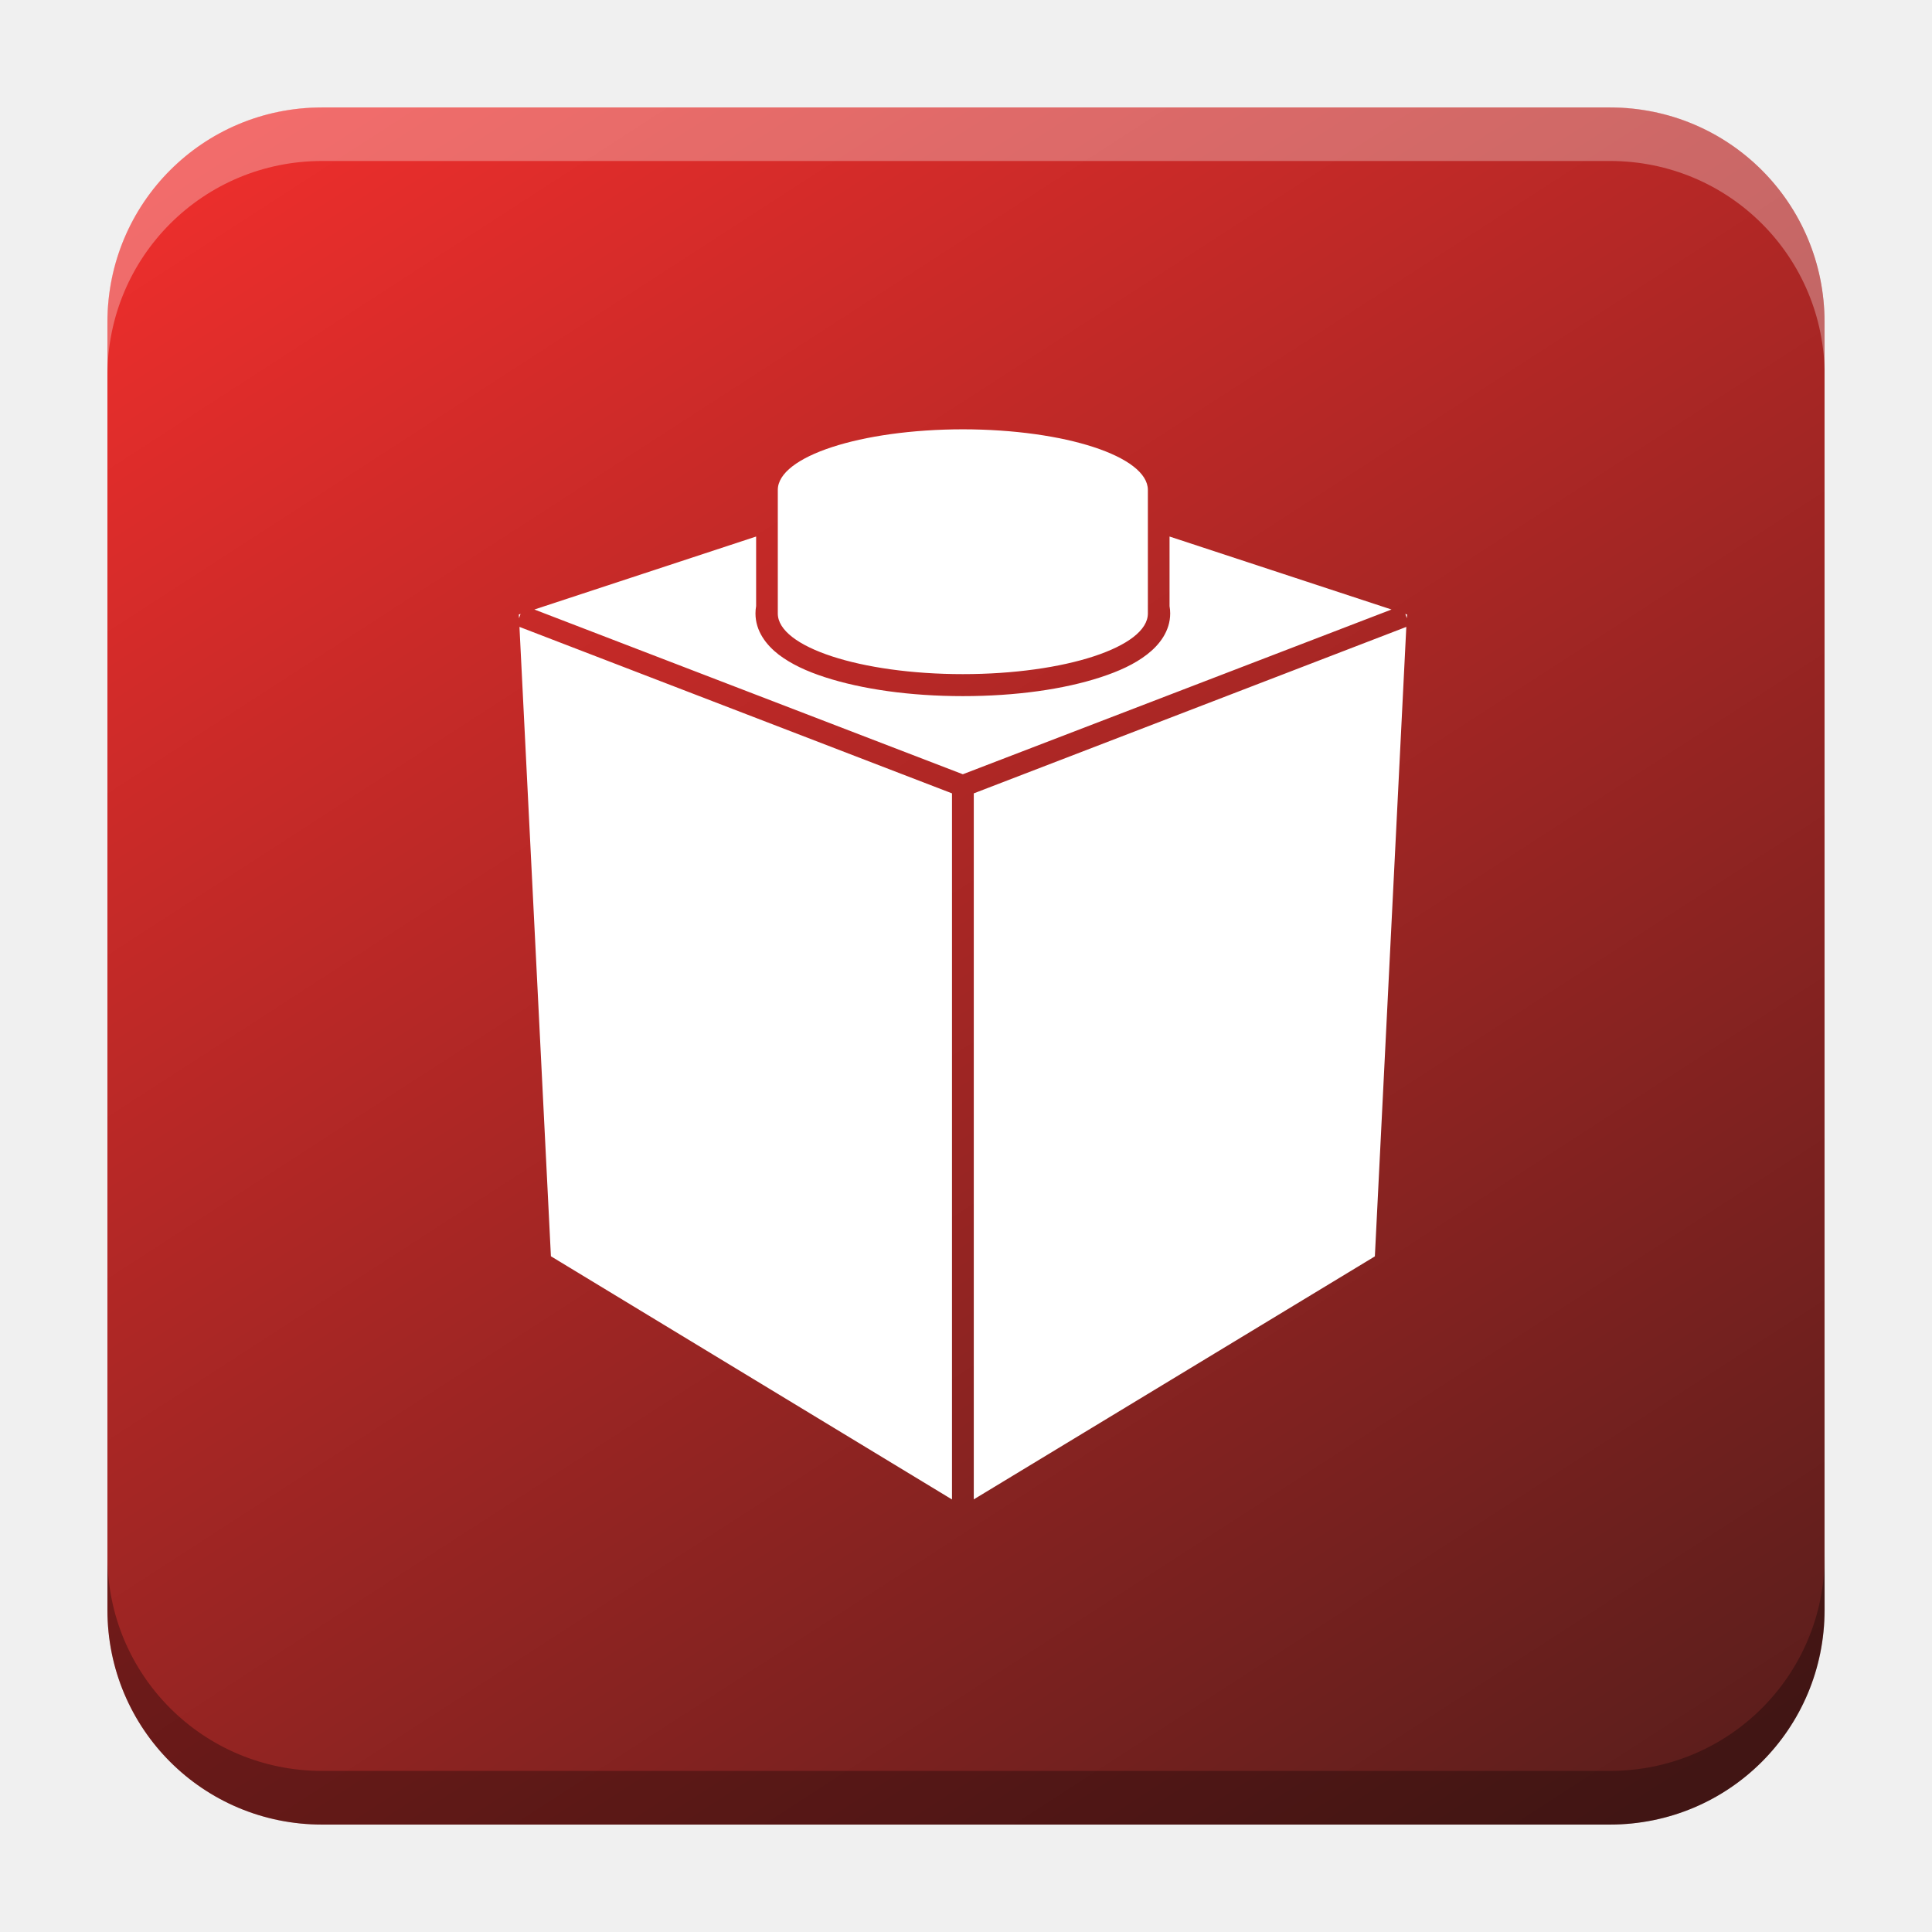
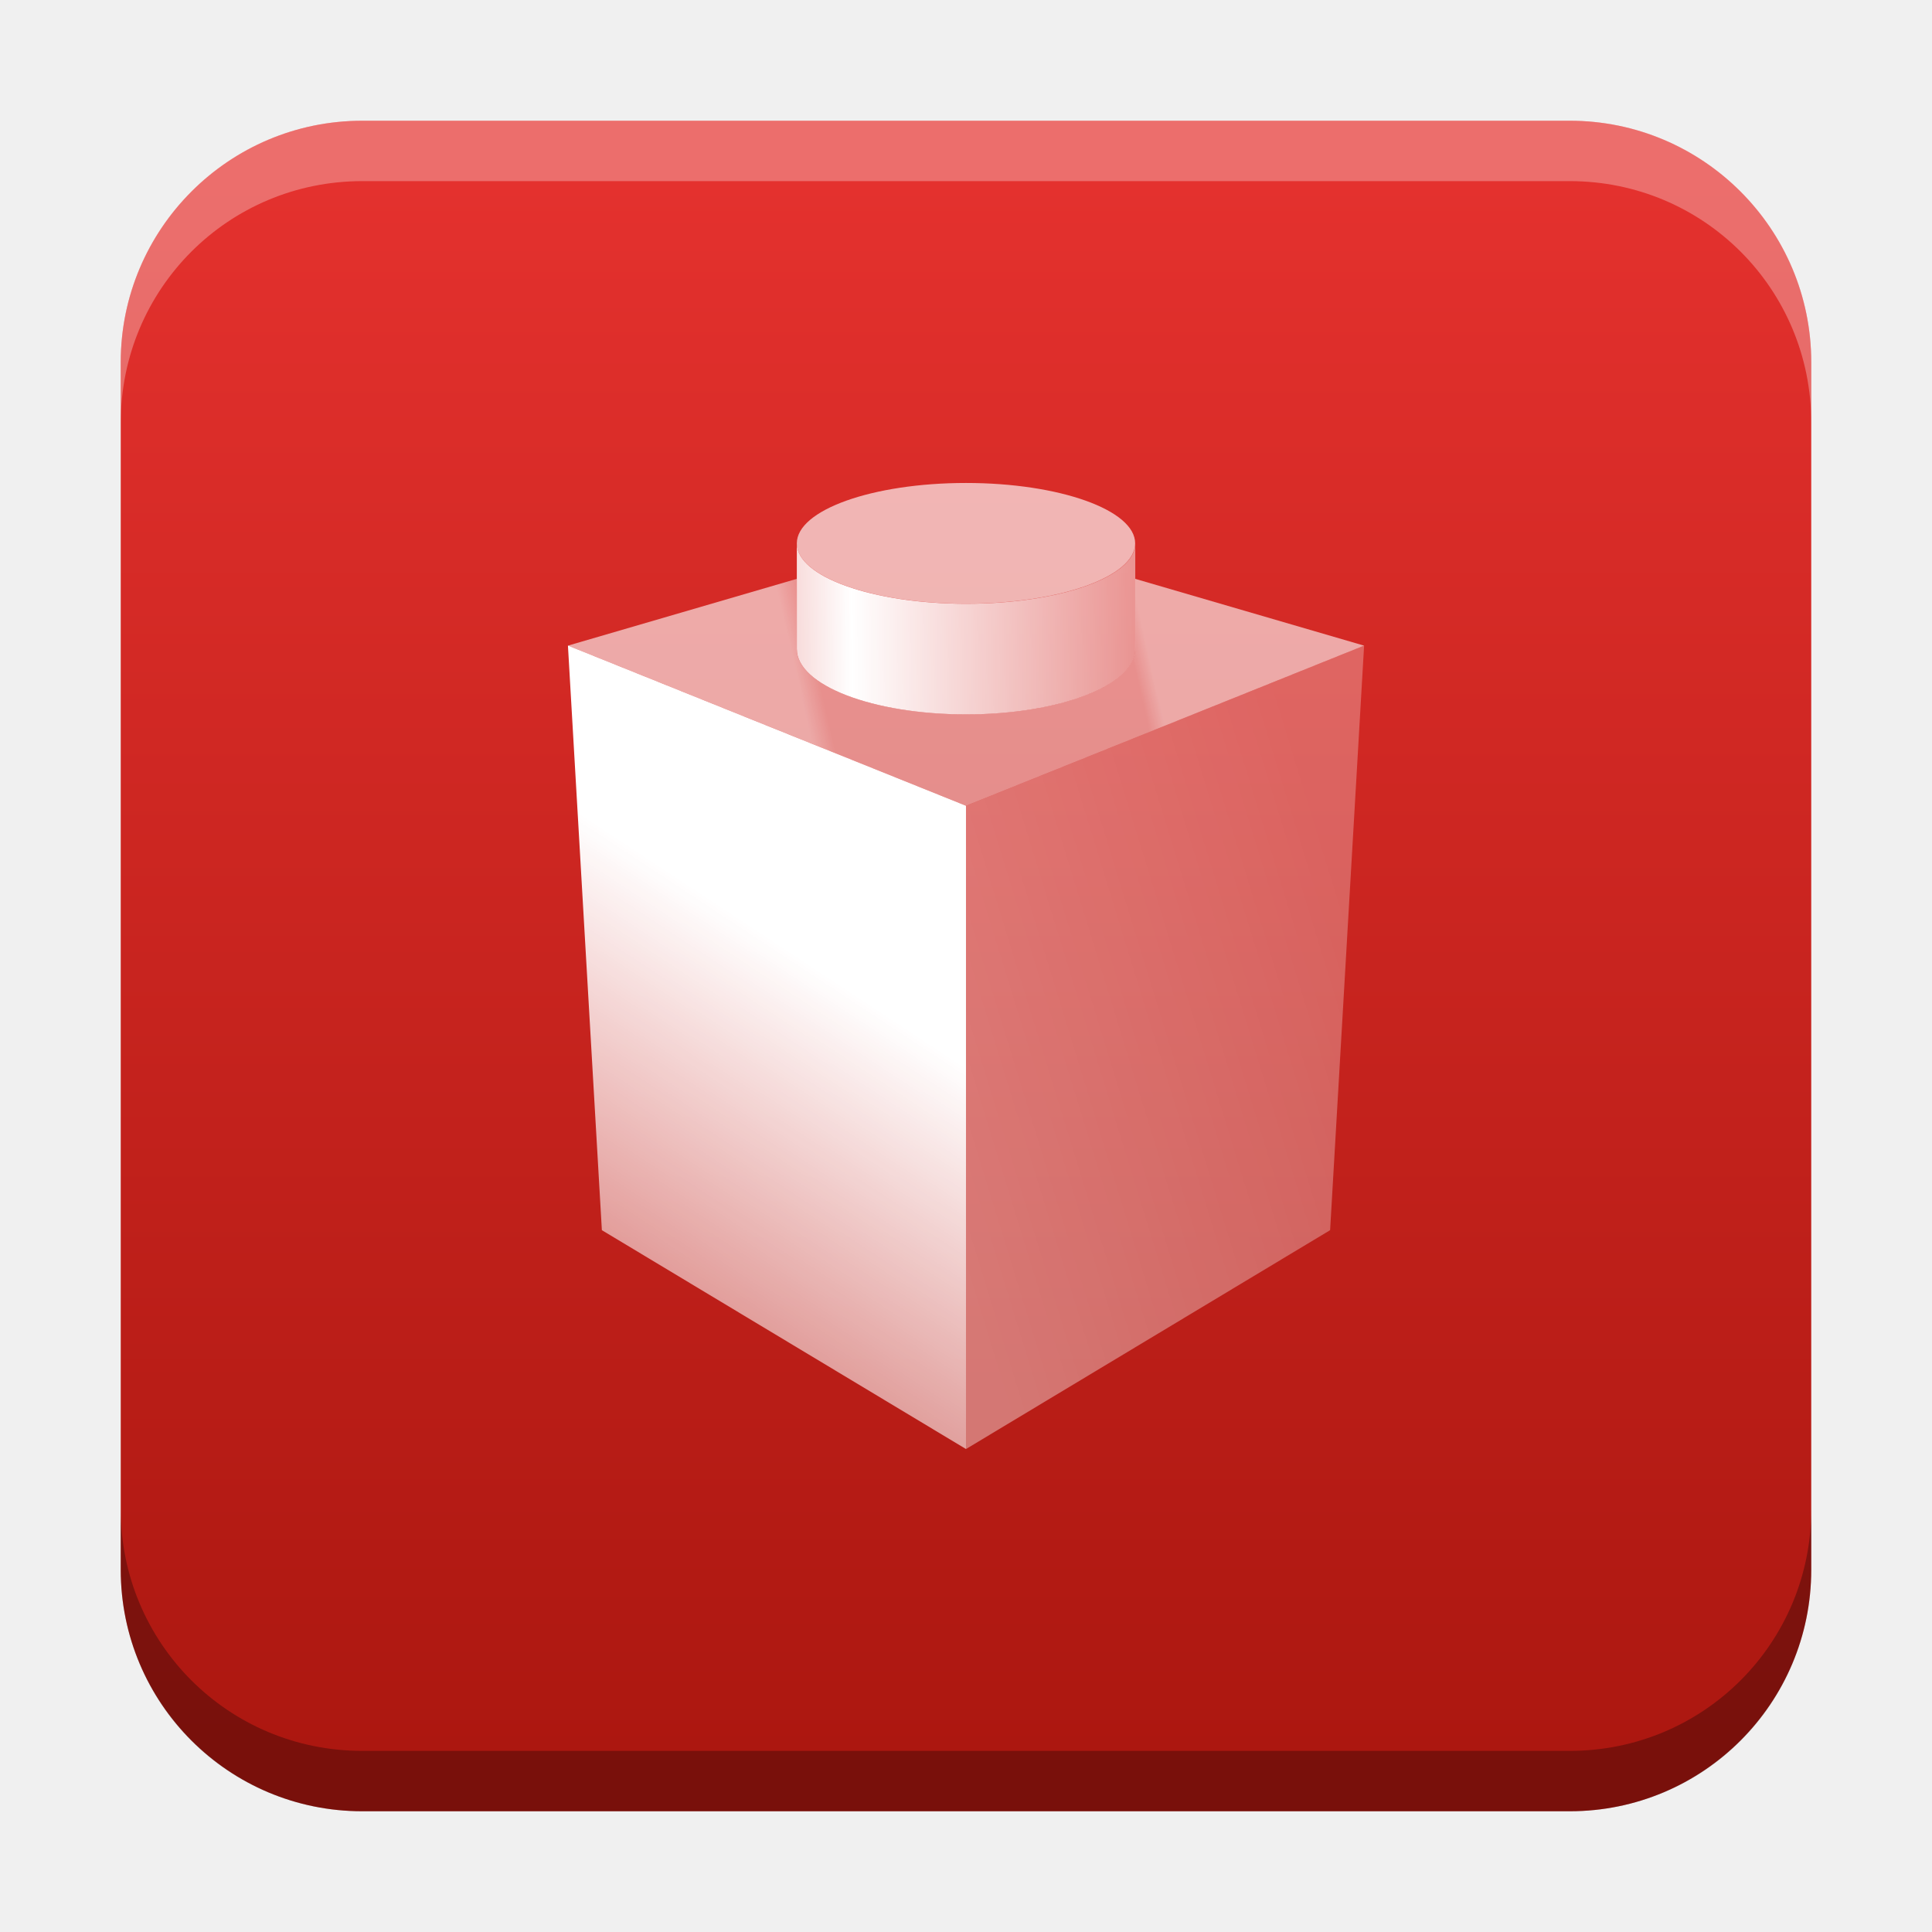
- <svg xmlns="http://www.w3.org/2000/svg" xmlns:xlink="http://www.w3.org/1999/xlink" width="18.001" height="18" id="svg2" version="1.1">
+ <svg xmlns="http://www.w3.org/2000/svg" xmlns:xlink="http://www.w3.org/1999/xlink" width="32" height="32" id="svg2" version="1.1">
  <defs id="defs4">
-     <linearGradient id="linearGradient1296">
-       <stop style="stop-color:#ec2e2c;stop-opacity:1;" offset="0" id="stop1292" />
-       <stop style="stop-color:#5c1e1c;stop-opacity:1" offset="1" id="stop1294" />
+     <linearGradient id="linearGradient82937">
+       <stop id="stop82933" offset="0" style="stop-color:#ffffff;stop-opacity:1" />
+       <stop id="stop82935" offset="1" style="stop-color:#ffffff;stop-opacity:0.7" />
+     </linearGradient>
+     <linearGradient id="linearGradient82510">
+       <stop style="stop-color:#ffffff;stop-opacity:1;" offset="0" id="stop82502" />
+       <stop style="stop-color:#ffffff;stop-opacity:0.5" offset="1" id="stop82508" />
+     </linearGradient>
+     <linearGradient id="linearGradient81823">
+       <stop style="stop-color:#ffffff;stop-opacity:1;" offset="0" id="stop81819" />
+       <stop style="stop-color:#ffffff;stop-opacity:0.8" offset="0.06" id="stop81978" />
+       <stop style="stop-color:#ffffff;stop-opacity:0.8" offset="0.953" id="stop81980" />
+       <stop style="stop-color:#ffffff;stop-opacity:1" offset="1" id="stop81821" />
+     </linearGradient>
+     <linearGradient id="linearGradient80886">
+       <stop style="stop-color:#ffffff;stop-opacity:0.6" offset="0" id="stop80882" />
+       <stop style="stop-color:#ffffff;stop-opacity:1" offset="0.254" id="stop80954" />
+       <stop style="stop-color:#ffffff;stop-opacity:0.3" offset="1" id="stop80884" />
+     </linearGradient>
+     <linearGradient id="linearGradient8471">
+       <stop id="stop8467" offset="0" style="stop-color:#e4312e;stop-opacity:1" />
+       <stop id="stop8469" offset="1" style="stop-color:#ac1710;stop-opacity:1" />
    </linearGradient>
    <linearGradient id="linearGradient5306">
      <stop style="stop-color:#ffffff;stop-opacity:0.099;" offset="0" id="stop5308" />
      <stop style="stop-color:#ffffff;stop-opacity:0;" offset="1" id="stop5310" />
    </linearGradient>
    <linearGradient id="linearGradient5290">
      <stop style="stop-color:#00ffff;stop-opacity:0.098;" offset="0" id="stop5292" />
      <stop id="stop6740" offset="0.5" style="stop-color:#00ff7f;stop-opacity:0.047;" />
      <stop style="stop-color:#00ff00;stop-opacity:0;" offset="1" id="stop5294" />
    </linearGradient>
    <linearGradient id="linearGradient5188">
      <stop style="stop-color:#64b5f6;stop-opacity:0.247;" offset="0" id="stop5198" />
      <stop style="stop-color:#64b5f6;stop-opacity:0;" offset="1" id="stop5192" />
    </linearGradient>
    <linearGradient id="linearGradient3975">
      <stop style="stop-color:#ff5555;stop-opacity:1;" offset="0" id="stop3977" />
    </linearGradient>
    <linearGradient id="linearGradient3969">
      <stop style="stop-color:#87cdde;stop-opacity:1;" offset="0" id="stop3971" />
    </linearGradient>
    <filter id="filter3945" x="0" y="6" width="1.2" style="color-interpolation-filters:sRGB">
      <feDiffuseLighting id="feDiffuseLighting3947" lighting-color="#fdfdfd" surfaceScale="121.495" diffuseConstant="28.448" />
    </filter>
    <filter id="filter3979" style="color-interpolation-filters:sRGB">
      <feFlood flood-opacity="0.2" flood-color="rgb(0,0,0)" result="flood" id="feFlood3981" />
      <feComposite in="flood" in2="SourceGraphic" operator="in" result="composite1" id="feComposite3983" />
      <feGaussianBlur stdDeviation="6" result="blur" id="feGaussianBlur3985" />
      <feOffset dx="0" dy="6" result="offset" id="feOffset3987" />
      <feComposite in="SourceGraphic" in2="offset" operator="over" result="fbSourceGraphic" id="feComposite3989" />
      <feColorMatrix result="fbSourceGraphicAlpha" in="fbSourceGraphic" values="0 0 0 -1 0 0 0 0 -1 0 0 0 0 -1 0 0 0 0 1 0" id="feColorMatrix3991" />
      <feFlood id="feFlood3993" flood-opacity="0.2" flood-color="rgb(0,0,0)" result="flood" in="fbSourceGraphic" />
      <feComposite id="feComposite3995" in2="fbSourceGraphic" in="flood" operator="in" result="composite1" />
      <feGaussianBlur id="feGaussianBlur3997" stdDeviation="6" result="blur" />
      <feOffset id="feOffset3999" dx="0" dy="6" result="offset" />
      <feComposite id="feComposite4001" in2="offset" in="fbSourceGraphic" operator="over" result="composite2" />
    </filter>
    <filter style="color-interpolation-filters:sRGB" id="filter3876">
      <feFlood flood-opacity="0.2" flood-color="rgb(0,0,0)" result="flood" id="feFlood3878" />
      <feComposite in="flood" in2="SourceGraphic" operator="in" result="composite1" id="feComposite3880" />
      <feGaussianBlur stdDeviation="6" result="blur" id="feGaussianBlur3882" />
      <feOffset dx="0" dy="6" result="offset" id="feOffset3884" />
      <feComposite in="SourceGraphic" in2="offset" operator="over" result="fbSourceGraphic" id="feComposite3886" />
      <feColorMatrix result="fbSourceGraphicAlpha" in="fbSourceGraphic" values="0 0 0 -1 0 0 0 0 -1 0 0 0 0 -1 0 0 0 0 1 0" id="feColorMatrix3888" />
      <feFlood id="feFlood3890" flood-opacity="0.397" flood-color="rgb(0,0,0)" result="flood" in="fbSourceGraphic" />
      <feComposite id="feComposite3892" in2="fbSourceGraphic" in="flood" operator="in" result="composite1" />
      <feGaussianBlur id="feGaussianBlur3894" stdDeviation="19.2" result="blur" />
      <feOffset id="feOffset3896" dx="0" dy="6" result="offset" />
      <feComposite id="feComposite3898" in2="offset" in="fbSourceGraphic" operator="over" result="fbSourceGraphic" />
      <feColorMatrix result="fbSourceGraphicAlpha" in="fbSourceGraphic" values="0 0 0 -1 0 0 0 0 -1 0 0 0 0 -1 0 0 0 0 1 0" id="feColorMatrix3900" />
      <feFlood id="feFlood3902" flood-opacity="0.8" flood-color="rgb(0,0,0)" result="flood" in="fbSourceGraphic" />
      <feComposite id="feComposite3904" in2="fbSourceGraphic" in="flood" operator="in" result="composite1" />
      <feGaussianBlur id="feGaussianBlur3906" stdDeviation="19.2" result="blur" />
      <feOffset id="feOffset3908" dx="0" dy="6" result="offset" />
      <feComposite id="feComposite3910" in2="offset" in="fbSourceGraphic" operator="over" result="fbSourceGraphic" />
      <feColorMatrix result="fbSourceGraphicAlpha" in="fbSourceGraphic" values="0 0 0 -1 0 0 0 0 -1 0 0 0 0 -1 0 0 0 0 1 0" id="feColorMatrix3912" />
      <feFlood id="feFlood3914" flood-opacity="0.8" flood-color="rgb(0,0,0)" result="flood" in="fbSourceGraphic" />
      <feComposite id="feComposite3916" in2="fbSourceGraphic" in="flood" operator="in" result="composite1" />
      <feGaussianBlur id="feGaussianBlur3918" stdDeviation="26.1" result="blur" />
      <feOffset id="feOffset3920" dx="0" dy="6" result="offset" />
      <feComposite id="feComposite3922" in2="offset" in="fbSourceGraphic" operator="over" result="fbSourceGraphic" />
      <feColorMatrix result="fbSourceGraphicAlpha" in="fbSourceGraphic" values="0 0 0 -1 0 0 0 0 -1 0 0 0 0 -1 0 0 0 0 1 0" id="feColorMatrix3924" />
      <feFlood id="feFlood3926" flood-opacity="0.8" flood-color="rgb(0,0,0)" result="flood" in="fbSourceGraphic" />
      <feComposite id="feComposite3928" in2="fbSourceGraphic" in="flood" operator="in" result="composite1" />
      <feGaussianBlur id="feGaussianBlur3930" stdDeviation="35.7" result="blur" />
      <feOffset id="feOffset3932" dx="0" dy="6" result="offset" />
      <feComposite id="feComposite3934" in2="offset" in="fbSourceGraphic" operator="over" result="fbSourceGraphic" />
      <feColorMatrix result="fbSourceGraphicAlpha" in="fbSourceGraphic" values="0 0 0 -1 0 0 0 0 -1 0 0 0 0 -1 0 0 0 0 1 0" id="feColorMatrix3936" />
      <feFlood id="feFlood3938" flood-opacity="0.8" flood-color="rgb(0,0,0)" result="flood" in="fbSourceGraphic" />
      <feComposite id="feComposite3940" in2="fbSourceGraphic" in="flood" operator="in" result="composite1" />
      <feGaussianBlur id="feGaussianBlur3942" stdDeviation="6" result="blur" />
      <feOffset id="feOffset3944" dx="0" dy="6" result="offset" />
      <feComposite id="feComposite3946" in2="offset" in="fbSourceGraphic" operator="over" result="fbSourceGraphic" />
      <feColorMatrix result="fbSourceGraphicAlpha" in="fbSourceGraphic" values="0 0 0 -1 0 0 0 0 -1 0 0 0 0 -1 0 0 0 0 1 0" id="feColorMatrix3948" />
      <feFlood id="feFlood3950" flood-opacity="0.8" flood-color="rgb(0,0,0)" result="flood" in="fbSourceGraphic" />
      <feComposite id="feComposite3952" in2="fbSourceGraphic" in="flood" operator="in" result="composite1" />
      <feGaussianBlur id="feGaussianBlur3954" stdDeviation="21.7" result="blur" />
      <feOffset id="feOffset3956" dx="0" dy="6" result="offset" />
      <feComposite id="feComposite3958" in2="offset" in="fbSourceGraphic" operator="over" result="fbSourceGraphic" />
      <feColorMatrix result="fbSourceGraphicAlpha" in="fbSourceGraphic" values="0 0 0 -1 0 0 0 0 -1 0 0 0 0 -1 0 0 0 0 1 0" id="feColorMatrix3960" />
      <feFlood id="feFlood3962" flood-opacity="0.8" flood-color="rgb(0,0,0)" result="flood" in="fbSourceGraphic" />
      <feComposite id="feComposite3964" in2="fbSourceGraphic" in="flood" operator="in" result="composite1" />
      <feGaussianBlur id="feGaussianBlur3966" stdDeviation="21.7" result="blur" />
      <feOffset id="feOffset3968" dx="0" dy="1.9" result="offset" />
      <feComposite id="feComposite3970" in2="offset" in="fbSourceGraphic" operator="over" result="fbSourceGraphic" />
      <feColorMatrix result="fbSourceGraphicAlpha" in="fbSourceGraphic" values="0 0 0 -1 0 0 0 0 -1 0 0 0 0 -1 0 0 0 0 1 0" id="feColorMatrix3972" />
      <feFlood id="feFlood3974" flood-opacity="0.8" flood-color="rgb(0,0,0)" result="flood" in="fbSourceGraphic" />
      <feComposite id="feComposite3976" in2="fbSourceGraphic" in="flood" operator="in" result="composite1" />
      <feGaussianBlur id="feGaussianBlur3978" stdDeviation="21.7" result="blur" />
      <feOffset id="feOffset3980" dx="3.6" dy="1.9" result="offset" />
      <feComposite id="feComposite3982" in2="offset" in="fbSourceGraphic" operator="over" result="fbSourceGraphic" />
      <feColorMatrix result="fbSourceGraphicAlpha" in="fbSourceGraphic" values="0 0 0 -1 0 0 0 0 -1 0 0 0 0 -1 0 0 0 0 1 0" id="feColorMatrix3984" />
      <feFlood id="feFlood3986" flood-opacity="0.8" flood-color="rgb(0,0,0)" result="flood" in="fbSourceGraphic" />
      <feComposite id="feComposite3988" in2="fbSourceGraphic" in="flood" operator="in" result="composite1" />
      <feGaussianBlur id="feGaussianBlur3990" stdDeviation="21.7" result="blur" />
      <feOffset id="feOffset3992" dx="9.6" dy="1.9" result="offset" />
      <feComposite id="feComposite3994" in2="offset" in="fbSourceGraphic" operator="over" result="fbSourceGraphic" />
      <feColorMatrix result="fbSourceGraphicAlpha" in="fbSourceGraphic" values="0 0 0 -1 0 0 0 0 -1 0 0 0 0 -1 0 0 0 0 1 0" id="feColorMatrix3996" />
      <feFlood id="feFlood3998" flood-opacity="0.8" flood-color="rgb(0,0,0)" result="flood" in="fbSourceGraphic" />
      <feComposite id="feComposite4000" in2="fbSourceGraphic" in="flood" operator="in" result="composite1" />
      <feGaussianBlur id="feGaussianBlur4002" stdDeviation="21.7" result="blur" />
      <feOffset id="feOffset4004" dx="1.2" dy="1.9" result="offset" />
      <feComposite id="feComposite4006" in2="offset" in="fbSourceGraphic" operator="over" result="fbSourceGraphic" />
      <feColorMatrix result="fbSourceGraphicAlpha" in="fbSourceGraphic" values="0 0 0 -1 0 0 0 0 -1 0 0 0 0 -1 0 0 0 0 1 0" id="feColorMatrix4008" />
      <feFlood id="feFlood4010" flood-opacity="0.8" flood-color="rgb(0,0,0)" result="flood" in="fbSourceGraphic" />
      <feComposite id="feComposite4012" in2="fbSourceGraphic" in="flood" operator="in" result="composite1" />
      <feGaussianBlur id="feGaussianBlur4014" stdDeviation="21.7" result="blur" />
      <feOffset id="feOffset4016" dx="-1.4" dy="1.9" result="offset" />
      <feComposite id="feComposite4018" in2="offset" in="fbSourceGraphic" operator="over" result="fbSourceGraphic" />
      <feColorMatrix result="fbSourceGraphicAlpha" in="fbSourceGraphic" values="0 0 0 -1 0 0 0 0 -1 0 0 0 0 -1 0 0 0 0 1 0" id="feColorMatrix4020" />
      <feFlood id="feFlood4022" flood-opacity="0.8" flood-color="rgb(0,0,0)" result="flood" in="fbSourceGraphic" />
      <feComposite id="feComposite4024" in2="fbSourceGraphic" in="flood" operator="in" result="composite1" />
      <feGaussianBlur id="feGaussianBlur4026" stdDeviation="21.7" result="blur" />
      <feOffset id="feOffset4028" dx="0.3" dy="1.9" result="offset" />
      <feComposite id="feComposite4030" in2="offset" in="fbSourceGraphic" operator="over" result="fbSourceGraphic" />
      <feColorMatrix result="fbSourceGraphicAlpha" in="fbSourceGraphic" values="0 0 0 -1 0 0 0 0 -1 0 0 0 0 -1 0 0 0 0 1 0" id="feColorMatrix4032" />
      <feFlood id="feFlood4034" flood-opacity="0.8" flood-color="rgb(0,0,0)" result="flood" in="fbSourceGraphic" />
      <feComposite id="feComposite4036" in2="fbSourceGraphic" in="flood" operator="in" result="composite1" />
      <feGaussianBlur id="feGaussianBlur4038" stdDeviation="21.7" result="blur" />
      <feOffset id="feOffset4040" dx="-8.04912e-16" dy="1.9" result="offset" />
      <feComposite id="feComposite4042" in2="offset" in="fbSourceGraphic" operator="over" result="fbSourceGraphic" />
      <feColorMatrix result="fbSourceGraphicAlpha" in="fbSourceGraphic" values="0 0 0 -1 0 0 0 0 -1 0 0 0 0 -1 0 0 0 0 1 0" id="feColorMatrix4044" />
      <feFlood id="feFlood4046" flood-opacity="0.8" flood-color="rgb(0,0,0)" result="flood" in="fbSourceGraphic" />
      <feComposite id="feComposite4048" in2="fbSourceGraphic" in="flood" operator="in" result="composite1" />
      <feGaussianBlur id="feGaussianBlur4050" stdDeviation="21.7" result="blur" />
      <feOffset id="feOffset4052" dx="-8.04912e-16" dy="3.6" result="offset" />
      <feComposite id="feComposite4054" in2="offset" in="fbSourceGraphic" operator="over" result="fbSourceGraphic" />
      <feColorMatrix result="fbSourceGraphicAlpha" in="fbSourceGraphic" values="0 0 0 -1 0 0 0 0 -1 0 0 0 0 -1 0 0 0 0 1 0" id="feColorMatrix4056" />
      <feFlood id="feFlood4058" flood-opacity="0.8" flood-color="rgb(0,0,0)" result="flood" in="fbSourceGraphic" />
      <feComposite id="feComposite4060" in2="fbSourceGraphic" in="flood" operator="in" result="composite1" />
      <feGaussianBlur id="feGaussianBlur4062" stdDeviation="6" result="blur" />
      <feOffset id="feOffset4064" dx="-8.04912e-16" dy="3.6" result="offset" />
      <feComposite id="feComposite4066" in2="offset" in="fbSourceGraphic" operator="over" result="fbSourceGraphic" />
      <feColorMatrix result="fbSourceGraphicAlpha" in="fbSourceGraphic" values="0 0 0 -1 0 0 0 0 -1 0 0 0 0 -1 0 0 0 0 1 0" id="feColorMatrix4080" />
      <feFlood id="feFlood4082" flood-opacity="0.8" flood-color="rgb(0,0,0)" result="flood" in="fbSourceGraphic" />
      <feComposite id="feComposite4084" in2="fbSourceGraphic" in="flood" operator="in" result="composite1" />
      <feGaussianBlur id="feGaussianBlur4086" stdDeviation="6" result="blur" />
      <feOffset id="feOffset4088" dx="-8.04912e-16" dy="3.6" result="offset" />
      <feComposite id="feComposite4090" in2="offset" in="fbSourceGraphic" operator="over" result="fbSourceGraphic" />
      <feColorMatrix result="fbSourceGraphicAlpha" in="fbSourceGraphic" values="0 0 0 -1 0 0 0 0 -1 0 0 0 0 -1 0 0 0 0 1 0" id="feColorMatrix4092" />
      <feFlood id="feFlood4094" flood-opacity="0.8" flood-color="rgb(0,0,0)" result="flood" in="fbSourceGraphic" />
      <feComposite id="feComposite4096" in2="fbSourceGraphic" in="flood" operator="in" result="composite1" />
      <feGaussianBlur id="feGaussianBlur4098" stdDeviation="6" result="blur" />
      <feOffset id="feOffset4100" dx="-8.04912e-16" dy="7.7" result="offset" />
      <feComposite id="feComposite4102" in2="offset" in="fbSourceGraphic" operator="over" result="fbSourceGraphic" />
      <feColorMatrix result="fbSourceGraphicAlpha" in="fbSourceGraphic" values="0 0 0 -1 0 0 0 0 -1 0 0 0 0 -1 0 0 0 0 1 0" id="feColorMatrix4104" />
      <feFlood id="feFlood4106" flood-opacity="0.8" flood-color="rgb(0,0,0)" result="flood" in="fbSourceGraphic" />
      <feComposite id="feComposite4108" in2="fbSourceGraphic" in="flood" operator="in" result="composite1" />
      <feGaussianBlur id="feGaussianBlur4110" stdDeviation="6" result="blur" />
      <feOffset id="feOffset4112" dx="-8.04912e-16" dy="11.6" result="offset" />
      <feComposite id="feComposite4114" in2="offset" in="fbSourceGraphic" operator="over" result="fbSourceGraphic" />
      <feColorMatrix result="fbSourceGraphicAlpha" in="fbSourceGraphic" values="0 0 0 -1 0 0 0 0 -1 0 0 0 0 -1 0 0 0 0 1 0" id="feColorMatrix4116" />
      <feFlood id="feFlood4118" flood-opacity="0.5" flood-color="rgb(0,0,0)" result="flood" in="fbSourceGraphic" />
      <feComposite id="feComposite4120" in2="fbSourceGraphic" in="flood" operator="in" result="composite1" />
      <feGaussianBlur id="feGaussianBlur4122" stdDeviation="6" result="blur" />
      <feOffset id="feOffset4124" dx="-8.04912e-16" dy="11.6" result="offset" />
      <feComposite id="feComposite4126" in2="offset" in="fbSourceGraphic" operator="over" result="fbSourceGraphic" />
      <feColorMatrix result="fbSourceGraphicAlpha" in="fbSourceGraphic" values="0 0 0 -1 0 0 0 0 -1 0 0 0 0 -1 0 0 0 0 1 0" id="feColorMatrix4128" />
      <feFlood id="feFlood4130" flood-opacity="0.3" flood-color="rgb(0,0,0)" result="flood" in="fbSourceGraphic" />
      <feComposite id="feComposite4132" in2="fbSourceGraphic" in="flood" operator="in" result="composite1" />
      <feGaussianBlur id="feGaussianBlur4134" stdDeviation="6" result="blur" />
      <feOffset id="feOffset4136" dx="-8.04912e-16" dy="11.6" result="offset" />
      <feComposite id="feComposite4138" in2="offset" in="fbSourceGraphic" operator="over" result="fbSourceGraphic" />
      <feColorMatrix result="fbSourceGraphicAlpha" in="fbSourceGraphic" values="0 0 0 -1 0 0 0 0 -1 0 0 0 0 -1 0 0 0 0 1 0" id="feColorMatrix4140" />
      <feFlood id="feFlood4142" flood-opacity="0.2" flood-color="rgb(0,0,0)" result="flood" in="fbSourceGraphic" />
      <feComposite id="feComposite4144" in2="fbSourceGraphic" in="flood" operator="in" result="composite1" />
      <feGaussianBlur id="feGaussianBlur4146" stdDeviation="6" result="blur" />
      <feOffset id="feOffset4148" dx="-8.04912e-16" dy="11.6" result="offset" />
      <feComposite id="feComposite4150" in2="offset" in="fbSourceGraphic" operator="over" result="fbSourceGraphic" />
      <feColorMatrix result="fbSourceGraphicAlpha" in="fbSourceGraphic" values="0 0 0 -1 0 0 0 0 -1 0 0 0 0 -1 0 0 0 0 1 0" id="feColorMatrix4152" />
      <feFlood id="feFlood4154" flood-opacity="0.2" flood-color="rgb(0,0,0)" result="flood" in="fbSourceGraphic" />
      <feComposite id="feComposite4156" in2="fbSourceGraphic" in="flood" operator="in" result="composite1" />
      <feGaussianBlur id="feGaussianBlur4158" stdDeviation="6" result="blur" />
      <feOffset id="feOffset4160" dx="-8.04912e-16" dy="11.6" result="offset" />
      <feComposite id="feComposite4162" in2="offset" in="fbSourceGraphic" operator="over" result="fbSourceGraphic" />
      <feColorMatrix result="fbSourceGraphicAlpha" in="fbSourceGraphic" values="0 0 0 -1 0 0 0 0 -1 0 0 0 0 -1 0 0 0 0 1 0" id="feColorMatrix4164" />
      <feFlood id="feFlood4166" flood-opacity="0.2" flood-color="rgb(0,0,0)" result="flood" in="fbSourceGraphic" />
      <feComposite id="feComposite4168" in2="fbSourceGraphic" in="flood" operator="in" result="composite1" />
      <feGaussianBlur id="feGaussianBlur4170" stdDeviation="6" result="blur" />
      <feOffset id="feOffset4172" dx="-8.04912e-16" dy="6" result="offset" />
      <feComposite id="feComposite4174" in2="offset" in="fbSourceGraphic" operator="over" result="composite2" />
    </filter>
    <filter id="filter4522" style="color-interpolation-filters:sRGB">
      <feGaussianBlur stdDeviation="3" id="feGaussianBlur4524" />
      <feColorMatrix result="fbSourceGraphic" values="1 0 0 0 0 0 1 0 0 0 0 0 1 0 0 0 0 0 6 -2.5 " id="feColorMatrix4526" />
    </filter>
    <filter id="filter4576" style="color-interpolation-filters:sRGB">
      <feGaussianBlur stdDeviation="3" id="feGaussianBlur4578" />
      <feColorMatrix result="fbSourceGraphic" values="1 0 0 0 0 0 1 0 0 0 0 0 1 0 0 0 0 0 6 -2.5 " id="feColorMatrix4580" />
    </filter>
    <filter id="filter4576-0" style="color-interpolation-filters:sRGB">
      <feGaussianBlur stdDeviation="3" id="feGaussianBlur4578-8" />
      <feColorMatrix result="fbSourceGraphic" values="1 0 0 0 0 0 1 0 0 0 0 0 1 0 0 0 0 0 6 -2.5 " id="feColorMatrix4580-0" />
    </filter>
    <filter id="filter4576-0-0" style="color-interpolation-filters:sRGB">
      <feGaussianBlur stdDeviation="3" id="feGaussianBlur4578-8-5" />
      <feColorMatrix result="fbSourceGraphic" values="1 0 0 0 0 0 1 0 0 0 0 0 1 0 0 0 0 0 6 -2.5 " id="feColorMatrix4580-0-2" />
    </filter>
    <filter id="filter4576-0-0-4" style="color-interpolation-filters:sRGB">
      <feGaussianBlur stdDeviation="3" id="feGaussianBlur4578-8-5-2" />
      <feColorMatrix result="fbSourceGraphic" values="1 0 0 0 0 0 1 0 0 0 0 0 1 0 0 0 0 0 6 -2.5 " id="feColorMatrix4580-0-2-7" />
    </filter>
    <radialGradient xlink:href="#linearGradient5306" id="radialGradient5296" cx="9" cy="1032.112" fx="9" fy="1032.112" r="10.125" gradientUnits="userSpaceOnUse" gradientTransform="matrix(1.944444,0,0,1.944447,-13.5625,-977.5881)" />
    <linearGradient xlink:href="#linearGradient5306" id="linearGradient5312" x1="-15.75" y1="1029.3" x2="23.625" y2="1029.3" gradientUnits="userSpaceOnUse" />
    <linearGradient id="linearGradient3783-1">
      <stop id="stop3785-2" offset="0" style="stop-color:#1e94d3;stop-opacity:1;" />
      <stop style="stop-color:#1e94d3;stop-opacity:1;" offset="1" id="stop3803-6" />
    </linearGradient>
    <linearGradient gradientUnits="userSpaceOnUse" y2="50" x2="30" y1="90" x1="-10" id="linearGradient3827-7" xlink:href="#linearGradient3783-1" />
    <linearGradient gradientUnits="userSpaceOnUse" y2="50" x2="30" y1="90" x1="-10" id="linearGradient3827" xlink:href="#linearGradient3783" />
    <linearGradient id="linearGradient3783">
      <stop id="stop3785" offset="0" style="stop-color:#1e94d3;stop-opacity:1;" />
      <stop style="stop-color:#1e94d3;stop-opacity:1;" offset="1" id="stop3803" />
    </linearGradient>
    <linearGradient id="linearGradient3821">
      <stop id="stop3823" offset="0" style="stop-color:#37aee2;stop-opacity:1;" />
      <stop id="stop3825" offset="1" style="stop-color:#1e96c8;stop-opacity:1;" />
    </linearGradient>
    <linearGradient id="linearGradient3829">
      <stop style="stop-color:#1f96d4;stop-opacity:1;" offset="0" id="stop3831" />
      <stop style="stop-color:#37aee2;stop-opacity:1;" offset="1" id="stop3833" />
    </linearGradient>
    <linearGradient id="linearGradient3877">
      <stop id="stop3879" offset="0" style="stop-color:#eff7fc;stop-opacity:1;" />
      <stop id="stop3881" offset="1" style="stop-color:#ffffff;stop-opacity:1;" />
    </linearGradient>
    <linearGradient id="linearGradient3689">
      <stop id="stop3691" offset="0" style="stop-color:#f68000;stop-opacity:1;" />
      <stop id="stop3693" offset="1" style="stop-color:#fd9800;stop-opacity:1;" />
    </linearGradient>
    <linearGradient id="linearGradient3675">
      <stop id="stop3677" offset="0" style="stop-color:#ffb900;stop-opacity:1;" />
      <stop id="stop3679" offset="1" style="stop-color:#ffd76b;stop-opacity:1;" />
    </linearGradient>
    <linearGradient y2="463.262" x2="412.23" y1="461.921" x1="-113.893" gradientUnits="userSpaceOnUse" id="linearGradient3840" xlink:href="#linearGradient3675" />
    <linearGradient id="linearGradient3634">
      <stop style="stop-color:#7a8288;stop-opacity:1;" offset="0" id="stop3636" />
      <stop id="stop3638" offset="0.076" style="stop-color:#9fa3a7;stop-opacity:1;" />
      <stop style="stop-color:#7d858b;stop-opacity:1;" offset="1" id="stop3640" />
    </linearGradient>
    <linearGradient y2="12.703" x2="151.346" y1="-0.642" x1="107.209" gradientTransform="matrix(0.2822222,0,0,0.2822222,-0.1398399,-0.01181449)" gradientUnits="userSpaceOnUse" id="linearGradient3838" xlink:href="#linearGradient3634" />
    <linearGradient id="linearGradient3712">
      <stop id="stop3714" offset="0" style="stop-color:#a1abb2;stop-opacity:1;" />
      <stop style="stop-color:#eaeced;stop-opacity:1;" offset="0.148" id="stop3720" />
      <stop id="stop3716" offset="1" style="stop-color:#c6ccd0;stop-opacity:1;" />
    </linearGradient>
    <linearGradient y2="27.389" x2="164.759" y1="12.641" x1="104.886" gradientUnits="userSpaceOnUse" id="linearGradient3836" xlink:href="#linearGradient3712" />
    <linearGradient id="linearGradient3702">
      <stop id="stop3704" offset="0" style="stop-color:#7a8288;stop-opacity:1;" />
      <stop style="stop-color:#9fa3a7;stop-opacity:1;" offset="0.529" id="stop3710" />
      <stop id="stop3706" offset="1" style="stop-color:#7d858b;stop-opacity:1;" />
    </linearGradient>
    <linearGradient y2="268.415" x2="334.031" y1="252.484" x1="18.875" gradientUnits="userSpaceOnUse" id="linearGradient3834" xlink:href="#linearGradient3702" />
    <linearGradient id="linearGradient3626">
      <stop style="stop-color:#a1abb2;stop-opacity:1;" offset="0" id="stop3628" />
      <stop id="stop3630" offset="0.083" style="stop-color:#eaeced;stop-opacity:1;" />
      <stop style="stop-color:#c6ccd0;stop-opacity:1;" offset="1" id="stop3632" />
    </linearGradient>
    <linearGradient y2="290.7" x2="278.432" y1="228.6" x1="44.104" gradientUnits="userSpaceOnUse" id="linearGradient3832" xlink:href="#linearGradient3626" />
    <linearGradient id="linearGradient3646">
      <stop id="stop3648" offset="0" style="stop-color:#f48200;stop-opacity:0;" />
      <stop style="stop-color:#f48200;stop-opacity:0.728;" offset="0.589" id="stop3654" />
      <stop id="stop3658" offset="0.816" style="stop-color:#cc5f00;stop-opacity:1;" />
      <stop id="stop3650" offset="1" style="stop-color:#a43d00;stop-opacity:1;" />
    </linearGradient>
    <linearGradient y2="55.356" x2="261.622" y1="70.105" x1="115.202" gradientUnits="userSpaceOnUse" id="linearGradient3830" xlink:href="#linearGradient3646" />
    <linearGradient id="linearGradient3668">
      <stop style="stop-color:#9b4400;stop-opacity:1;" offset="0" id="stop3670" />
      <stop style="stop-color:#e56300;stop-opacity:1;" offset="1" id="stop3672" />
    </linearGradient>
    <linearGradient y2="108.988" x2="93.522" y1="102.284" x1="64.751" gradientUnits="userSpaceOnUse" id="linearGradient3828" xlink:href="#linearGradient3668" />
    <linearGradient id="linearGradient3649">
      <stop id="stop3651" offset="0" style="stop-color:#e26400;stop-opacity:1;" />
      <stop id="stop3653" offset="1" style="stop-color:#ffb900;stop-opacity:1;" />
    </linearGradient>
    <linearGradient y2="125.316" x2="44.376" y1="100.342" x1="40.775" gradientTransform="matrix(1,0,0,1.020233,0,-1.423461)" gradientUnits="userSpaceOnUse" id="linearGradient3826" xlink:href="#linearGradient3649" />
    <linearGradient id="linearGradient3689-2">
      <stop id="stop3691-2" offset="0" style="stop-color:#f68000;stop-opacity:1;" />
      <stop id="stop3693-3" offset="1" style="stop-color:#fd9800;stop-opacity:1;" />
    </linearGradient>
    <linearGradient id="linearGradient3675-8">
      <stop id="stop3677-4" offset="0" style="stop-color:#ffb900;stop-opacity:1;" />
      <stop id="stop3679-7" offset="1" style="stop-color:#ffd76b;stop-opacity:1;" />
    </linearGradient>
    <linearGradient y2="463.262" x2="412.23" y1="461.921" x1="-113.893" gradientUnits="userSpaceOnUse" id="linearGradient3840-4" xlink:href="#linearGradient3675-8" />
    <linearGradient id="linearGradient3634-7">
      <stop style="stop-color:#7a8288;stop-opacity:1;" offset="0" id="stop3636-4" />
      <stop id="stop3638-6" offset="0.076" style="stop-color:#9fa3a7;stop-opacity:1;" />
      <stop style="stop-color:#7d858b;stop-opacity:1;" offset="1" id="stop3640-9" />
    </linearGradient>
    <linearGradient y2="12.703" x2="151.346" y1="-0.642" x1="107.209" gradientTransform="matrix(0.2822222,0,0,0.2822222,-0.1398399,-0.01181449)" gradientUnits="userSpaceOnUse" id="linearGradient3838-1" xlink:href="#linearGradient3634-7" />
    <linearGradient id="linearGradient3712-7">
      <stop id="stop3714-7" offset="0" style="stop-color:#a1abb2;stop-opacity:1;" />
      <stop style="stop-color:#eaeced;stop-opacity:1;" offset="0.148" id="stop3720-2" />
      <stop id="stop3716-3" offset="1" style="stop-color:#c6ccd0;stop-opacity:1;" />
    </linearGradient>
    <linearGradient y2="27.389" x2="164.759" y1="12.641" x1="104.886" gradientUnits="userSpaceOnUse" id="linearGradient3836-7" xlink:href="#linearGradient3712-7" />
    <linearGradient id="linearGradient3702-3">
      <stop id="stop3704-5" offset="0" style="stop-color:#7a8288;stop-opacity:1;" />
      <stop style="stop-color:#9fa3a7;stop-opacity:1;" offset="0.529" id="stop3710-4" />
      <stop id="stop3706-4" offset="1" style="stop-color:#7d858b;stop-opacity:1;" />
    </linearGradient>
    <linearGradient y2="268.415" x2="334.031" y1="252.484" x1="18.875" gradientUnits="userSpaceOnUse" id="linearGradient3834-9" xlink:href="#linearGradient3702-3" />
    <linearGradient id="linearGradient3626-6">
      <stop style="stop-color:#a1abb2;stop-opacity:1;" offset="0" id="stop3628-0" />
      <stop id="stop3630-5" offset="0.083" style="stop-color:#eaeced;stop-opacity:1;" />
      <stop style="stop-color:#c6ccd0;stop-opacity:1;" offset="1" id="stop3632-7" />
    </linearGradient>
    <linearGradient y2="290.7" x2="278.432" y1="228.6" x1="44.104" gradientUnits="userSpaceOnUse" id="linearGradient3832-3" xlink:href="#linearGradient3626-6" />
    <linearGradient id="linearGradient3646-6">
      <stop id="stop3648-6" offset="0" style="stop-color:#f48200;stop-opacity:0;" />
      <stop style="stop-color:#f48200;stop-opacity:0.728;" offset="0.589" id="stop3654-6" />
      <stop id="stop3658-4" offset="0.816" style="stop-color:#cc5f00;stop-opacity:1;" />
      <stop id="stop3650-0" offset="1" style="stop-color:#a43d00;stop-opacity:1;" />
    </linearGradient>
    <linearGradient y2="55.356" x2="261.622" y1="70.105" x1="115.202" gradientUnits="userSpaceOnUse" id="linearGradient3830-6" xlink:href="#linearGradient3646-6" />
    <linearGradient id="linearGradient3668-5">
      <stop style="stop-color:#9b4400;stop-opacity:1;" offset="0" id="stop3670-3" />
      <stop style="stop-color:#e56300;stop-opacity:1;" offset="1" id="stop3672-2" />
    </linearGradient>
    <linearGradient y2="108.988" x2="93.522" y1="102.284" x1="64.751" gradientUnits="userSpaceOnUse" id="linearGradient3828-1" xlink:href="#linearGradient3668-5" />
    <linearGradient id="linearGradient3649-3">
      <stop id="stop3651-9" offset="0" style="stop-color:#e26400;stop-opacity:1;" />
      <stop id="stop3653-7" offset="1" style="stop-color:#ffb900;stop-opacity:1;" />
    </linearGradient>
    <linearGradient y2="125.316" x2="44.376" y1="100.342" x1="40.775" gradientTransform="matrix(1,0,0,1.020233,0,-1.423461)" gradientUnits="userSpaceOnUse" id="linearGradient3826-1" xlink:href="#linearGradient3649-3" />
    <linearGradient id="linearGradient2460" y2="44.984" gradientUnits="userSpaceOnUse" x2="19.36" y1="21.031" x1="19.245">
      <stop id="stop3602" style="stop-color:#fafafa;stop-opacity:1;" offset="0" />
      <stop id="stop3604" style="stop-color:#f0f0f0;stop-opacity:1;" offset="1" />
    </linearGradient>
    <linearGradient xlink:href="#linearGradient2460" id="linearGradient3157" gradientUnits="userSpaceOnUse" gradientTransform="matrix(12.10256,0,0,12.10256,-34.46825,-46.18711)" x1="18.93" y1="6.295" x2="19.36" y2="36.644" />
    <linearGradient id="linearGradient5479-2">
      <stop id="stop5481-7" offset="0" style="stop-color:#be5300;stop-opacity:1;" />
      <stop style="stop-color:#f07300;stop-opacity:1" offset="0.763" id="stop5483-4" />
      <stop id="stop5485-2" offset="1" style="stop-color:#e67700;stop-opacity:1;" />
    </linearGradient>
    <linearGradient y2="134.644" x2="128.507" y1="101.118" x1="4.11" gradientTransform="matrix(1.235159,0,0,1.235159,262.2571,326.9873)" gradientUnits="userSpaceOnUse" id="linearGradient3900" xlink:href="#linearGradient5479-2" />
    <linearGradient id="linearGradient5479-6">
      <stop style="stop-color:#be5300;stop-opacity:1;" offset="0" id="stop5481-6" />
      <stop id="stop5483-0" offset="0.763" style="stop-color:#f07300;stop-opacity:1" />
      <stop style="stop-color:#e67700;stop-opacity:1;" offset="1" id="stop5485-5" />
    </linearGradient>
    <linearGradient xlink:href="#linearGradient5479-6" id="linearGradient5467-1" gradientUnits="userSpaceOnUse" gradientTransform="matrix(1.235159,0,0,1.235159,262.2571,326.9873)" x1="4.11" y1="101.118" x2="128.507" y2="134.644" />
    <linearGradient id="linearGradient5447">
      <stop id="stop5451" offset="0" style="stop-color:#e66e00;stop-opacity:1;" />
      <stop style="stop-color:#e67700;stop-opacity:1;" offset="1" id="stop5453" />
    </linearGradient>
    <linearGradient id="linearGradient5479">
      <stop style="stop-color:#be5300;stop-opacity:1;" offset="0" id="stop5481" />
      <stop id="stop5483" offset="0.763" style="stop-color:#f07300;stop-opacity:1" />
      <stop style="stop-color:#e67700;stop-opacity:1;" offset="1" id="stop5485" />
    </linearGradient>
    <linearGradient xlink:href="#linearGradient5479" id="linearGradient5467" gradientUnits="userSpaceOnUse" gradientTransform="matrix(1.235159,0,0,1.235159,262.2571,326.9873)" x1="4.11" y1="101.118" x2="128.507" y2="134.644" />
    <linearGradient gradientTransform="matrix(1.005865,0,0,0.994169,100,0)" gradientUnits="userSpaceOnUse" id="linearGradient3416" y2="7.017" x2="45.448" y1="92.54" x1="45.448">
      <stop offset="0" style="stop-color:#000000;stop-opacity:1" id="stop3418" />
      <stop offset="1" style="stop-color:#000000;stop-opacity:0.588" id="stop3420" />
    </linearGradient>
    <linearGradient xlink:href="#ButtonShadow-0-1-1-5" id="linearGradient5342" gradientUnits="userSpaceOnUse" gradientTransform="matrix(1.007415,0,0,1.007415,-810.4888,593.1369)" x1="1012.513" y1="484.417" x2="1006.808" y2="20.626" />
    <linearGradient gradientTransform="matrix(1.005865,0,0,0.994169,100,0)" gradientUnits="userSpaceOnUse" id="linearGradient3409" y2="7.017" x2="45.448" y1="92.54" x1="45.448">
      <stop offset="0" style="stop-color:#000000;stop-opacity:1" id="stop3411" />
      <stop offset="1" style="stop-color:#000000;stop-opacity:0.588" id="stop3413" />
    </linearGradient>
    <linearGradient gradientTransform="matrix(1.005865,0,0,0.994169,100,0)" gradientUnits="userSpaceOnUse" id="linearGradient3402" y2="7.017" x2="45.448" y1="92.54" x1="45.448">
      <stop offset="0" style="stop-color:#000000;stop-opacity:1" id="stop3404" />
      <stop offset="1" style="stop-color:#000000;stop-opacity:0.588" id="stop3406" />
    </linearGradient>
    <linearGradient gradientTransform="matrix(1.005865,0,0,0.994169,100,0)" gradientUnits="userSpaceOnUse" id="linearGradient3395" y2="7.017" x2="45.448" y1="92.54" x1="45.448">
      <stop offset="0" style="stop-color:#000000;stop-opacity:1" id="stop3397" />
      <stop offset="1" style="stop-color:#000000;stop-opacity:0.588" id="stop3399" />
    </linearGradient>
    <linearGradient gradientTransform="matrix(1.005865,0,0,0.994169,100,0)" gradientUnits="userSpaceOnUse" id="ButtonShadow-0-1-1-5" y2="7.017" x2="45.448" y1="92.54" x1="45.448">
      <stop offset="0" style="stop-color:#000000;stop-opacity:1" id="stop3750-8-9-3-6" />
      <stop offset="1" style="stop-color:#000000;stop-opacity:0.588" id="stop3752-5-6-4-2" />
    </linearGradient>
    <linearGradient id="linearGradient4046">
      <stop offset="0" style="stop-color:#000000;stop-opacity:1;" id="stop4048" />
      <stop offset="1" style="stop-color:#ffffff;stop-opacity:0.2" id="stop4050" />
    </linearGradient>
    <linearGradient id="linearGradient3737">
      <stop offset="0" style="stop-color:#ffffff;stop-opacity:1" id="stop3739" />
      <stop offset="1" style="stop-color:#ffffff;stop-opacity:0" id="stop3741" />
    </linearGradient>
    <linearGradient id="linearGradient4487">
      <stop offset="0" style="stop-color:#000000;stop-opacity:1" id="stop4489" />
      <stop offset="1" style="stop-color:#000000;stop-opacity:0" id="stop4491" />
    </linearGradient>
    <linearGradient y2="251.661" x2="1011.953" y1="476.26" x1="1016.104" gradientTransform="translate(-146.2203,369.0885)" gradientUnits="userSpaceOnUse" id="linearGradient4082" xlink:href="#linearGradient4487" />
    <linearGradient xlink:href="#SVGID_2_" id="linearGradient3803" x1="259.994" y1="44" x2="259.994" y2="464" gradientUnits="userSpaceOnUse" />
    <linearGradient y2="217.459" x2="200.051" y1="185.074" x1="200.051" gradientTransform="matrix(9.257474,0,0,9.257474,-1595.928,-1607.211)" gradientUnits="userSpaceOnUse" id="linearGradient3017" xlink:href="#SVGID_2_" />
    <linearGradient xlink:href="#SVGID_2_" id="linearGradient3021" gradientUnits="userSpaceOnUse" gradientTransform="matrix(13.57763,0,0,13.57763,-2026.162,-2566.71)" x1="200.051" y1="185.074" x2="200.051" y2="217.459" />
    <linearGradient y2="217.459" x2="200.051" y1="185.074" x1="200.051" gradientUnits="userSpaceOnUse" id="SVGID_2_">
      <stop id="stop13" style="stop-color:#61B74A" offset="0" />
      <stop id="stop15" style="stop-color:#449934" offset="1" />
    </linearGradient>
    <radialGradient gradientUnits="userSpaceOnUse" gradientTransform="matrix(1,0,0,1.049991,0,-19.27059)" r="191.619" fy="385.484" fx="558.354" cy="385.484" cx="558.354" id="radialGradient3867" xlink:href="#XMLID_74_-8-1" />
    <linearGradient y2="48.085" x2="78.466" y1="56.301" x1="64.478" gradientUnits="userSpaceOnUse" id="XMLID_74_-8-1">
      <stop id="stop155-3-8" style="stop-color:#ffffff;stop-opacity:1;" offset="0" />
      <stop id="stop157-94-6" style="stop-color:#e6e6e6;stop-opacity:1;" offset="1" />
    </linearGradient>
-     <linearGradient xlink:href="#linearGradient1296" id="linearGradient1298" x1="2.5" y1="1093.273" x2="13.5" y2="1110.273" gradientUnits="userSpaceOnUse" />
+     <linearGradient xlink:href="#linearGradient8471" id="linearGradient8465" x1="14.999" y1="1095.773" x2="14.999" y2="1121.773" gradientUnits="userSpaceOnUse" />
+     <linearGradient xlink:href="#linearGradient80886" id="linearGradient80888" x1="12.133" y1="10.235" x2="20.373" y2="10.164" gradientUnits="userSpaceOnUse" gradientTransform="matrix(1.066827,0,0,1,-2.070069,-1.0005)" />
+     <linearGradient xlink:href="#linearGradient81823" id="linearGradient81825" x1="13.425" y1="11.444" x2="18.724" y2="10.316" gradientUnits="userSpaceOnUse" gradientTransform="matrix(1.066827,0,0,1,-2.070069,-1.0005)" />
+     <linearGradient xlink:href="#linearGradient82510" id="linearGradient82387" x1="12.387" y1="14.837" x2="8.801" y2="19.935" gradientUnits="userSpaceOnUse" gradientTransform="matrix(1.066827,0,0,1,-1.002343,0)" />
+     <linearGradient xlink:href="#linearGradient82937" id="linearGradient82931" x1="14.138" y1="17.436" x2="21.199" y2="15.401" gradientUnits="userSpaceOnUse" gradientTransform="matrix(1.066827,0,0,1,-1.002343,0)" />
  </defs>
  <g id="layer1" transform="translate(1.000843,-1092.773)" style="display:inline">
-     <path id="rect4731-1" style="display:inline;opacity:1;fill:url(#linearGradient1298);fill-opacity:1;stroke-width:0.047;stroke-linecap:round;stroke-linejoin:round" d="M 2,1093.774 H 13.999 c 1.108,0 2,0.892 2,2 v 11.999 c 0,1.108 -0.892,2 -2,2 H 2 c -1.108,0 -2,-0.892 -2,-2 v -11.999 c 0,-1.108 0.892,-2 2,-2 z" />
-     <g id="g4337" transform="translate(-22.32045,1056.494)">
-       <g id="g4666" transform="matrix(0.3360054,0,0,0.3360054,1.52959,73.04255)" />
-       <g id="g5363" transform="matrix(0.3718735,0,0,0.3718735,38.80174,63.23904)">
-         <g id="g5646" transform="matrix(2.689087,0,0,2.689087,-82.90587,-48.45008)" />
-       </g>
-     </g>
-     <g id="g4198" transform="matrix(0.2626426,0,0,0.2626426,1.220109,1094.215)" />
-     <g id="g6215" transform="matrix(0.2565045,0,0,0.2565045,1.50301,1094.209)" />
-     <path id="rect2559" style="display:inline;opacity:0.3;fill:#ffffff;fill-opacity:1;fill-rule:nonzero;stroke:none;stroke-width:0.047;stroke-linecap:round;stroke-linejoin:round;stroke-miterlimit:4;stroke-dasharray:none;stroke-dashoffset:0;stroke-opacity:1" d="M 3.002,1 C 1.894,1 0.998,1.892 1,3 l 8.429e-4,0.5 c 0,-1.108 0.892,-2 2,-2 H 15.001 c 1.108,0 2,0.892 2,2 L 17,3 C 16.998,1.892 16.108,1 15,1 Z" transform="translate(-1.000843,1092.773)" />
-     <path id="path2777" style="display:inline;opacity:0.3;fill:#000000;fill-opacity:1;fill-rule:nonzero;stroke:none;stroke-width:0.047;stroke-linecap:round;stroke-linejoin:round;stroke-miterlimit:4;stroke-dasharray:none;stroke-dashoffset:0;stroke-opacity:1" d="m 13.998,1109.773 c 1.108,0 2.002,-0.892 2.002,-2 v -0.5 c 0,1.108 -0.892,2 -2,2 H 2 c -1.108,0 -2,-0.892 -2,-2 l 5.000001e-8,0.5 c 1.1080002e-7,1.108 0.892,2 2,2 z" />
-   </g>
-   <g id="layer4" style="display:inline;opacity:1">
-     <path id="rect1510" style="fill:#ffffff;stroke-width:0.406;paint-order:markers stroke fill" d="M 8.971,4 C 8.019,4.001 7.247,4.253 7.247,4.565 V 5.716 C 7.247,6.028 8.019,6.281 8.971,6.281 9.924,6.281 10.695,6.028 10.695,5.716 V 4.565 C 10.695,4.253 9.924,4.001 8.971,4 Z M 7.045,4.999 4.979,5.679 8.971,7.214 12.965,5.679 10.897,4.999 v 0.648 c 0.004,0.022 0.006,0.046 0.006,0.069 0,0.163 -0.1,0.293 -0.216,0.382 -0.116,0.09 -0.261,0.156 -0.432,0.212 -0.342,0.112 -0.79,0.176 -1.284,0.176 -0.494,0 -0.942,-0.065 -1.284,-0.176 C 7.517,6.255 7.372,6.188 7.255,6.099 7.139,6.009 7.039,5.88 7.039,5.716 c 0,-0.024 0.002,-0.047 0.006,-0.069 z m -2.195,0.721 -0.016,0.006 0.002,0.034 z m 8.244,0 0.014,0.04 0.002,-0.034 z m -8.254,0.121 0.293,5.864 3.737,2.266 V 7.392 Z m 8.263,0 -4.03,1.551 v 6.578 l 3.737,-2.264 z" />
-     <g id="rect2298" />
-     <g id="ellipse2485" />
+     <rect style="opacity:1;fill:url(#linearGradient8465);fill-opacity:1;stroke:none;stroke-width:2;paint-order:markers stroke fill" id="rect7796" width="28" height="28" x="0.999" y="1094.773" ry="4" />
+     <path id="rect7982" style="opacity:0.3;fill:#ffffff;fill-opacity:1;stroke-width:2;paint-order:markers stroke fill" d="M 6,2 C 3.784,2 2,3.784 2,6 V 7 C 2,4.784 3.784,3 6,3 h 20 c 2.216,0 4,1.784 4,4 V 6 C 30,3.784 28.216,2 26,2 Z" transform="translate(-1.000843,1092.773)" />
+     <path id="path8382" style="opacity:0.3;fill:#000000;fill-opacity:1;stroke-width:2;paint-order:markers stroke fill" d="m 4.999,1122.773 c -2.216,0 -4,-1.784 -4,-4 v -1 c 0,2.216 1.784,4 4,4 H 24.999 c 2.216,0 4,-1.784 4,-4 v 1 c 0,2.216 -1.784,4 -4,4 z" />
  </g>
  <g id="layer3" style="display:none;opacity:0.963" transform="translate(1.000843,1.0005)">
-     <rect style="opacity:1;fill:none;fill-opacity:1;fill-rule:nonzero;stroke:#003966;stroke-width:0.05;stroke-linecap:round;stroke-linejoin:round;stroke-miterlimit:4;stroke-dasharray:none;stroke-dashoffset:0;stroke-opacity:1" id="rect3862" width="10" height="8" x="3" y="4" />
-     <rect style="display:inline;opacity:1;fill:none;fill-opacity:1;fill-rule:nonzero;stroke:#006601;stroke-width:0.05;stroke-linecap:round;stroke-linejoin:round;stroke-miterlimit:4;stroke-dasharray:none;stroke-dashoffset:0;stroke-opacity:1" id="rect3862-6" width="10" height="8" x="3" y="-12" transform="rotate(90)" />
+     <rect style="opacity:0.2;fill:#000000;stroke-width:2;paint-order:markers stroke fill" id="rect6364" width="16" height="16" x="6.999" y="6.999" ry="0" />
+   </g>
+   <g id="layer2" transform="translate(1.000843,1.0005)" style="display:inline">
+     <path id="rect79252" style="opacity:0.4;fill:url(#linearGradient82931);fill-opacity:1;stroke-width:1.033;stroke-linecap:square;stroke-linejoin:round" d="M 14.999,12.345 21.593,9.692 21.03,19.375 14.999,23 Z" />
+     <path id="path79566" style="opacity:1;fill:url(#linearGradient82387);fill-opacity:1;stroke-width:1.033;stroke-linecap:square;stroke-linejoin:round" d="M 14.999,12.345 8.406,9.692 8.968,19.375 14.999,23 Z" />
+     <path id="rect79590" style="opacity:0.6;fill:url(#linearGradient81825);fill-opacity:1;stroke-width:1.033;stroke-linecap:square;stroke-linejoin:round" d="M 12.197,8.587 8.407,9.693 14.999,12.345 21.592,9.693 17.802,8.587 V 9.749 c -3.53e-4,0.598 -1.255,1.082 -2.803,1.082 -1.548,1.1e-5 -2.802,-0.484 -2.803,-1.082 z" />
+     <path id="ellipse79757" style="opacity:1;fill:url(#linearGradient80888);fill-opacity:1;stroke-width:1.033;stroke-linecap:square;stroke-linejoin:round" d="m 12.197,8 v 1.75 c 3.52e-4,0.598 1.255,1.082 2.803,1.082 1.548,1.1e-5 2.802,-0.484 2.803,-1.082 v -1.75 a 2.802,1 0 0 1 -2.803,1 2.802,1 0 0 1 -2.803,-1 z" />
+     <ellipse style="opacity:0.65;fill:#ffffff;stroke-width:1.033;stroke-linecap:square;stroke-linejoin:round" id="path79656" cx="14.999" cy="7.999" rx="2.802" ry="1" />
  </g>
</svg>
